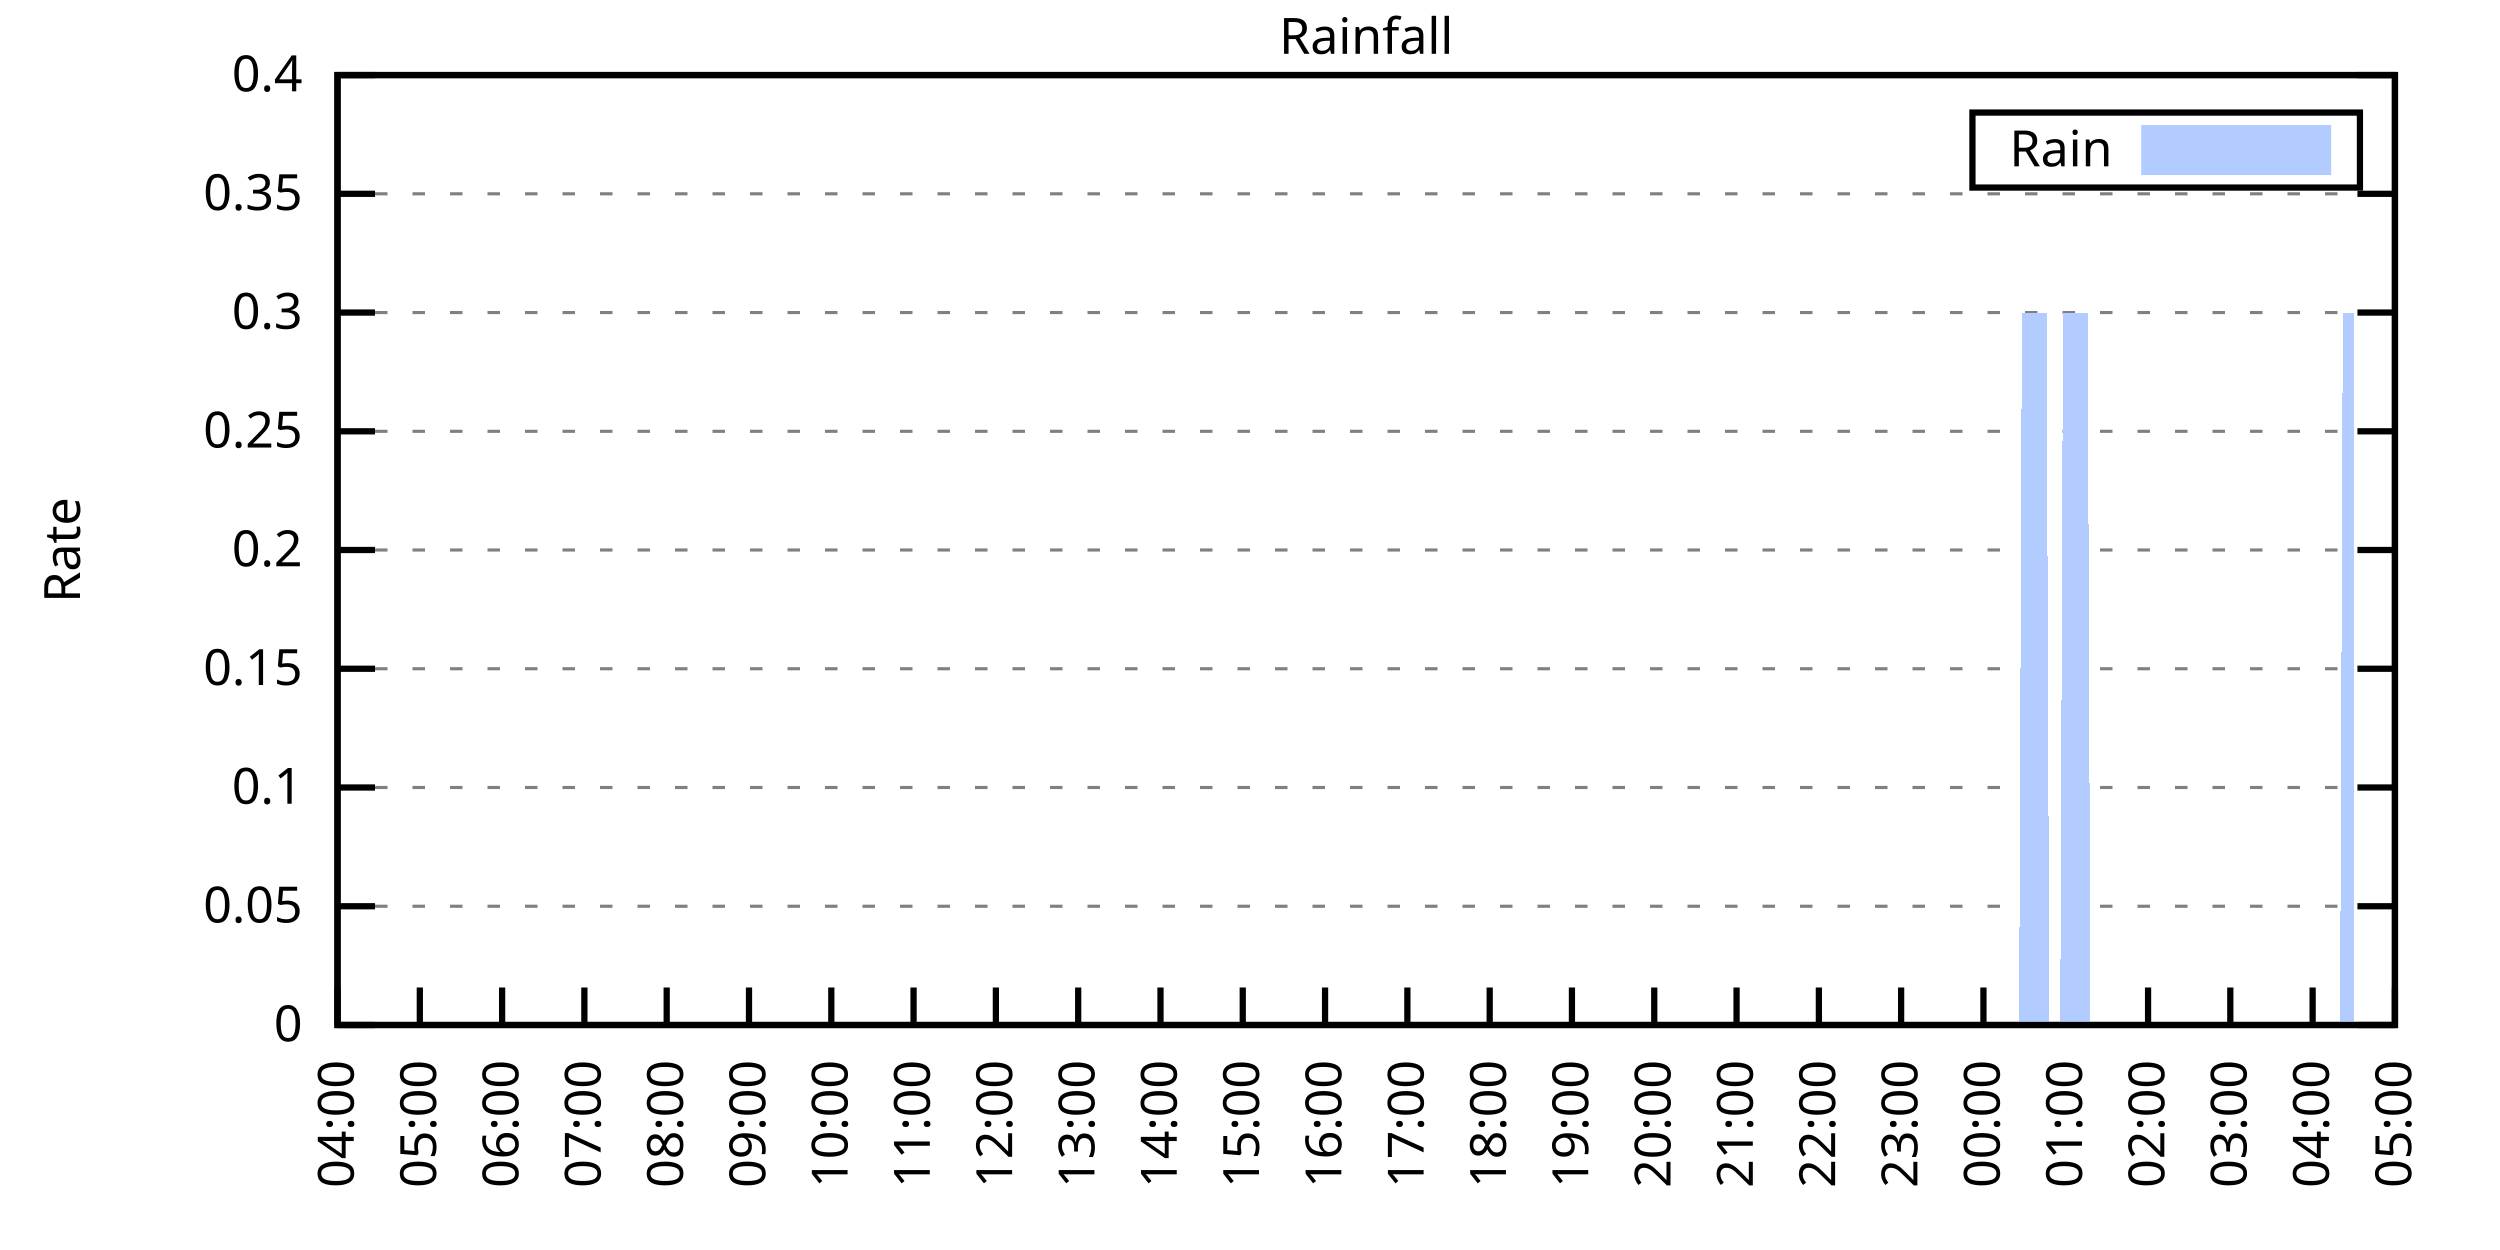
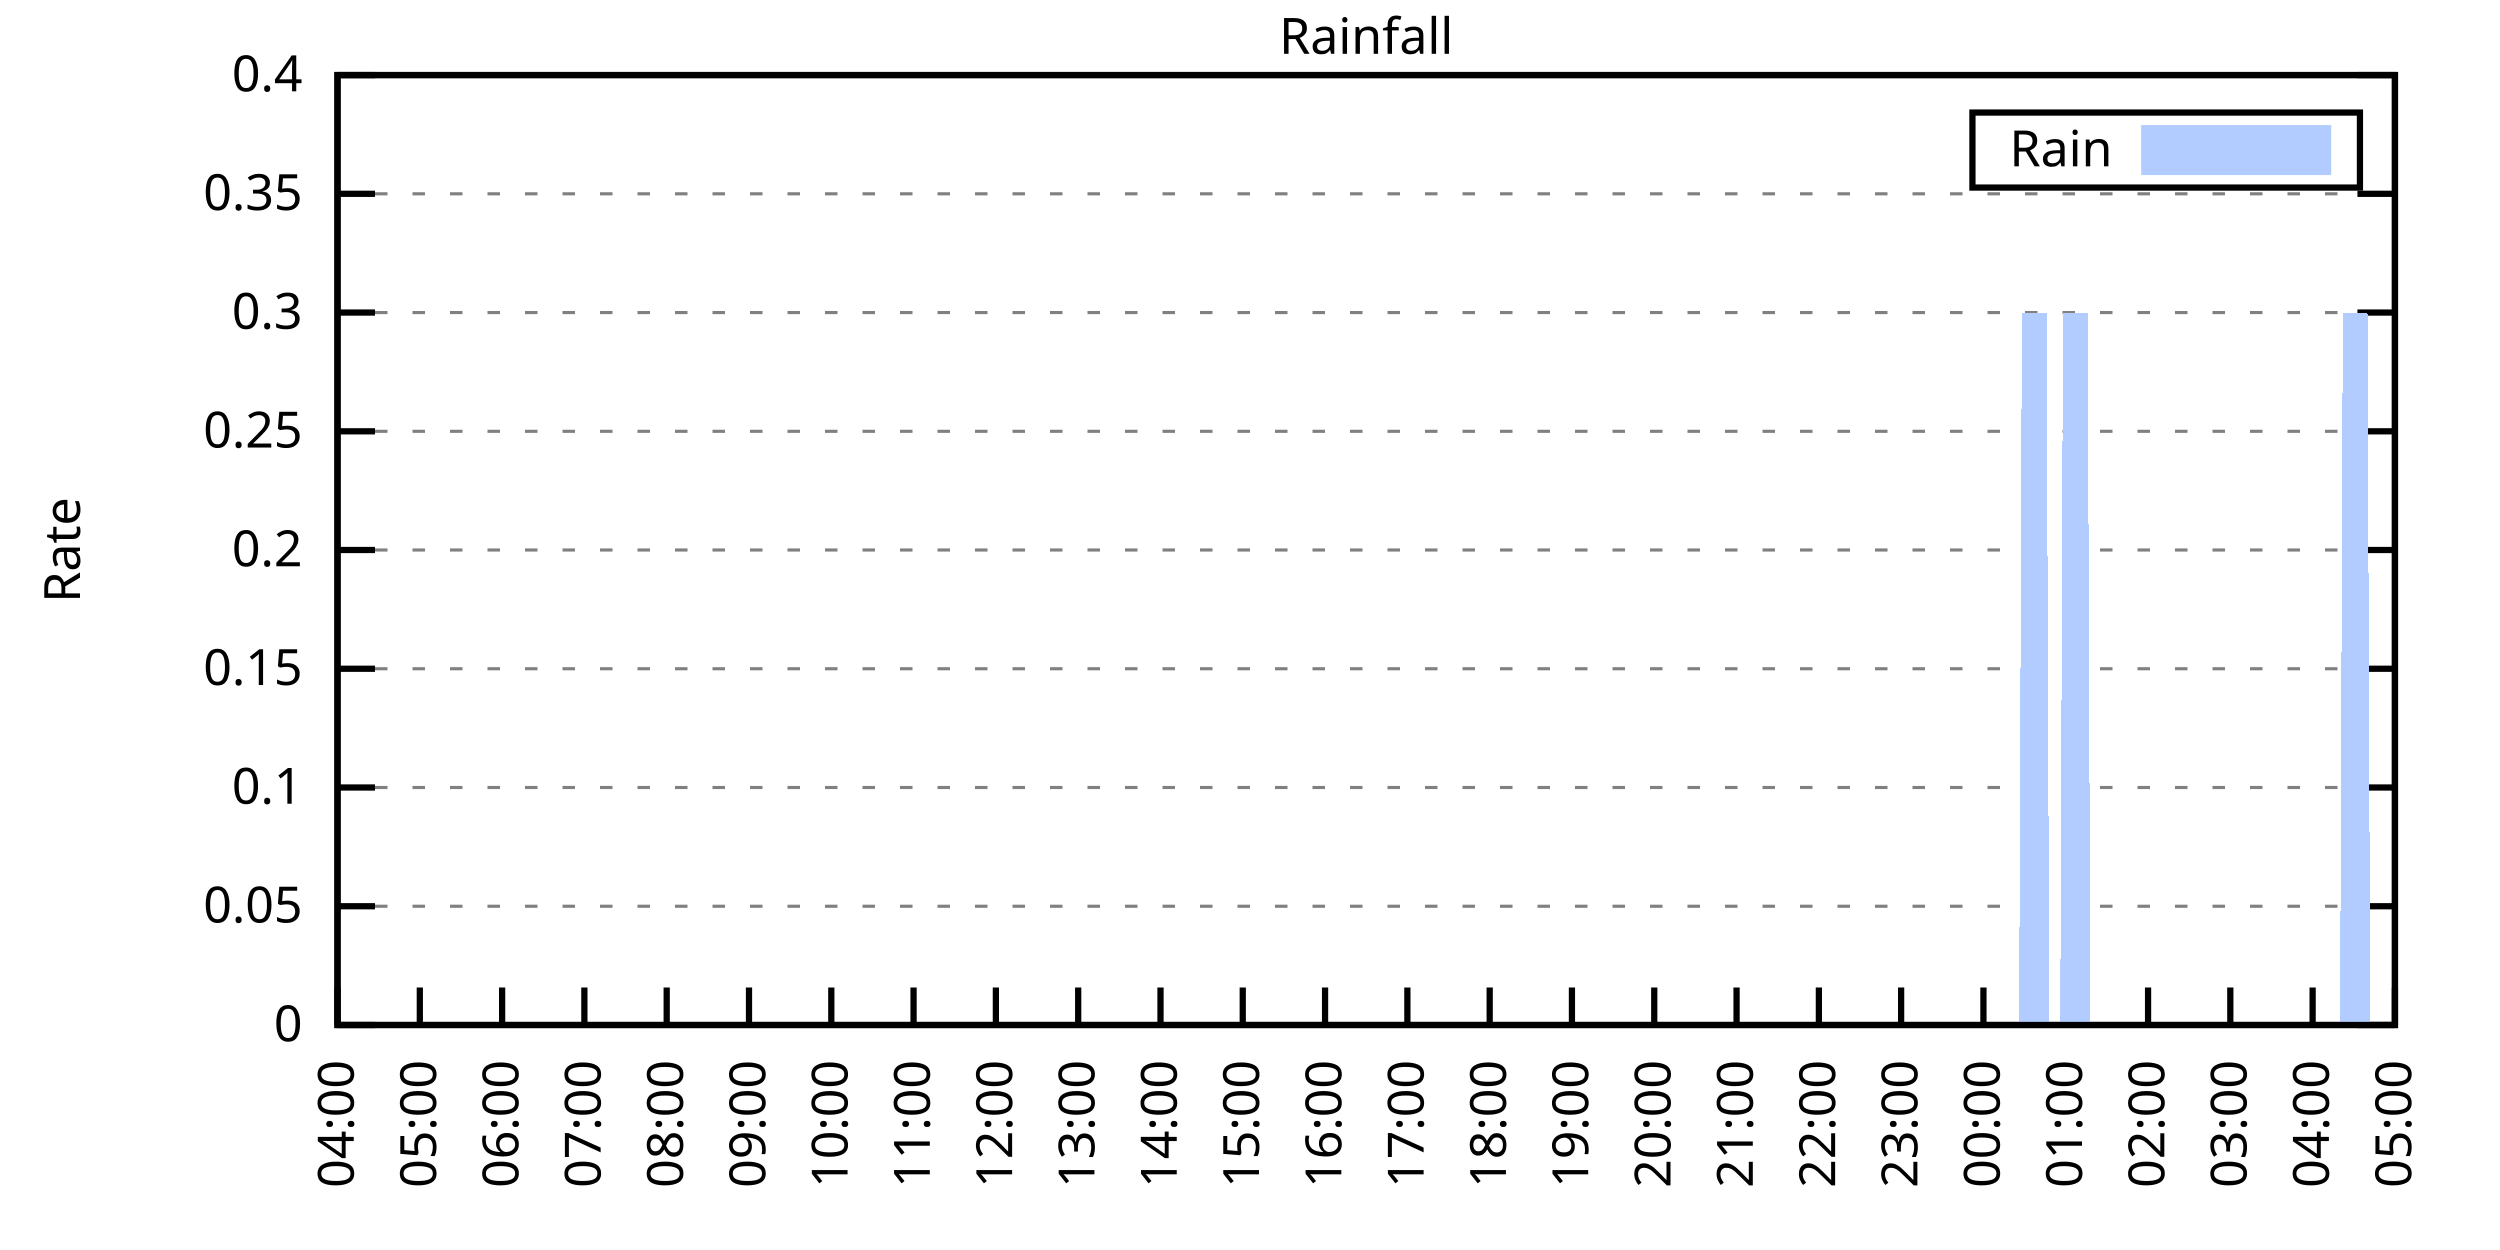
<svg xmlns="http://www.w3.org/2000/svg" xmlns:xlink="http://www.w3.org/1999/xlink" width="400" height="200" viewBox="0 0 400 200">
  <g id="gnuplot_canvas">
    <rect x="0" y="0" width="400" height="200" fill="none" />
    <defs>
      <circle id="gpDot" r="0.5" stroke-width="0.5" stroke="currentColor" />
      <path id="gpPt0" stroke-width="0.333" stroke="currentColor" d="M-1,0 h2 M0,-1 v2" />
      <path id="gpPt1" stroke-width="0.333" stroke="currentColor" d="M-1,-1 L1,1 M1,-1 L-1,1" />
      <path id="gpPt2" stroke-width="0.333" stroke="currentColor" d="M-1,0 L1,0 M0,-1 L0,1 M-1,-1 L1,1 M-1,1 L1,-1" />
      <rect id="gpPt3" stroke-width="0.333" stroke="currentColor" x="-1" y="-1" width="2" height="2" />
      <rect id="gpPt4" stroke-width="0.333" stroke="currentColor" fill="currentColor" x="-1" y="-1" width="2" height="2" />
      <circle id="gpPt5" stroke-width="0.333" stroke="currentColor" cx="0" cy="0" r="1" />
      <use xlink:href="#gpPt5" id="gpPt6" fill="currentColor" stroke="none" />
      <path id="gpPt7" stroke-width="0.333" stroke="currentColor" d="M0,-1.33 L-1.33,0.67 L1.33,0.67 z" />
      <use xlink:href="#gpPt7" id="gpPt8" fill="currentColor" stroke="none" />
      <use xlink:href="#gpPt7" id="gpPt9" stroke="currentColor" transform="rotate(180)" />
      <use xlink:href="#gpPt9" id="gpPt10" fill="currentColor" stroke="none" />
      <use xlink:href="#gpPt3" id="gpPt11" stroke="currentColor" transform="rotate(45)" />
      <use xlink:href="#gpPt11" id="gpPt12" fill="currentColor" stroke="none" />
      <path id="gpPt13" stroke-width="0.333" stroke="currentColor" d="M0,1.330 L1.265,0.411 L0.782,-1.067 L-0.782,-1.076 L-1.265,0.411 z" />
      <use xlink:href="#gpPt13" id="gpPt14" fill="currentColor" stroke="none" />
      <filter id="textbox" filterUnits="objectBoundingBox" x="0" y="0" height="1" width="1">
        <feFlood flood-color="white" flood-opacity="1" result="bgnd" />
        <feComposite in="SourceGraphic" in2="bgnd" operator="atop" />
      </filter>
      <filter id="greybox" filterUnits="objectBoundingBox" x="0" y="0" height="1" width="1">
        <feFlood flood-color="lightgrey" flood-opacity="1" result="grey" />
        <feComposite in="SourceGraphic" in2="grey" operator="atop" />
      </filter>
    </defs>
    <g fill="none" color="white" stroke="currentColor" stroke-width="1.00" stroke-linecap="butt" stroke-linejoin="miter">
</g>
    <g fill="none" color="black" stroke="currentColor" stroke-width="1.00" stroke-linecap="butt" stroke-linejoin="miter">
      <g stroke="none" shape-rendering="crispEdges">
        <polygon fill="rgb(255, 255, 255)" points="54.00,164.00 383.18,164.00 383.18,12.02 54.00,12.02 " />
      </g>
    </g>
    <g fill="none" color="black" stroke="currentColor" stroke-width="1.00" stroke-linecap="butt" stroke-linejoin="miter">
</g>
    <g fill="none" color="black" stroke="black" stroke-width="0.50" stroke-linecap="butt" stroke-linejoin="miter">
</g>
    <g fill="none" color="gray" stroke="currentColor" stroke-width="0.50" stroke-linecap="butt" stroke-linejoin="miter">
      <path stroke="gray" stroke-dasharray="2,4" class="gridline" d="M54.00,164.00 L383.19,164.00  " />
    </g>
    <g fill="none" color="gray" stroke="gray" stroke-width="1.00" stroke-linecap="butt" stroke-linejoin="miter">
</g>
    <g fill="none" color="black" stroke="currentColor" stroke-width="1.00" stroke-linecap="butt" stroke-linejoin="miter">
      <path stroke="black" d="M54.00,164.00 L60.00,164.00 M383.19,164.00 L377.19,164.00  " />
      <g transform="translate(48.40,166.60)" stroke="none" fill="black" font-family="Sans" font-size="8.00" text-anchor="end">
        <text>
          <tspan font-family="Sans"> 0</tspan>
        </text>
      </g>
    </g>
    <g fill="none" color="black" stroke="currentColor" stroke-width="1.00" stroke-linecap="butt" stroke-linejoin="miter">
</g>
    <g fill="none" color="black" stroke="black" stroke-width="0.50" stroke-linecap="butt" stroke-linejoin="miter">
</g>
    <g fill="none" color="gray" stroke="currentColor" stroke-width="0.50" stroke-linecap="butt" stroke-linejoin="miter">
      <path stroke="gray" stroke-dasharray="2,4" class="gridline" d="M54.00,145.00 L383.19,145.00  " />
    </g>
    <g fill="none" color="gray" stroke="gray" stroke-width="1.00" stroke-linecap="butt" stroke-linejoin="miter">
</g>
    <g fill="none" color="black" stroke="currentColor" stroke-width="1.00" stroke-linecap="butt" stroke-linejoin="miter">
      <path stroke="black" d="M54.00,145.00 L60.00,145.00 M383.19,145.00 L377.19,145.00  " />
      <g transform="translate(48.40,147.60)" stroke="none" fill="black" font-family="Sans" font-size="8.00" text-anchor="end">
        <text>
          <tspan font-family="Sans"> 0.05</tspan>
        </text>
      </g>
    </g>
    <g fill="none" color="black" stroke="currentColor" stroke-width="1.00" stroke-linecap="butt" stroke-linejoin="miter">
</g>
    <g fill="none" color="black" stroke="black" stroke-width="0.50" stroke-linecap="butt" stroke-linejoin="miter">
</g>
    <g fill="none" color="gray" stroke="currentColor" stroke-width="0.50" stroke-linecap="butt" stroke-linejoin="miter">
      <path stroke="gray" stroke-dasharray="2,4" class="gridline" d="M54.00,126.00 L383.19,126.00  " />
    </g>
    <g fill="none" color="gray" stroke="gray" stroke-width="1.00" stroke-linecap="butt" stroke-linejoin="miter">
</g>
    <g fill="none" color="black" stroke="currentColor" stroke-width="1.00" stroke-linecap="butt" stroke-linejoin="miter">
      <path stroke="black" d="M54.00,126.00 L60.00,126.00 M383.19,126.00 L377.19,126.00  " />
      <g transform="translate(48.40,128.60)" stroke="none" fill="black" font-family="Sans" font-size="8.00" text-anchor="end">
        <text>
          <tspan font-family="Sans"> 0.1</tspan>
        </text>
      </g>
    </g>
    <g fill="none" color="black" stroke="currentColor" stroke-width="1.00" stroke-linecap="butt" stroke-linejoin="miter">
</g>
    <g fill="none" color="black" stroke="black" stroke-width="0.50" stroke-linecap="butt" stroke-linejoin="miter">
</g>
    <g fill="none" color="gray" stroke="currentColor" stroke-width="0.50" stroke-linecap="butt" stroke-linejoin="miter">
      <path stroke="gray" stroke-dasharray="2,4" class="gridline" d="M54.00,107.00 L383.19,107.00  " />
    </g>
    <g fill="none" color="gray" stroke="gray" stroke-width="1.00" stroke-linecap="butt" stroke-linejoin="miter">
</g>
    <g fill="none" color="black" stroke="currentColor" stroke-width="1.00" stroke-linecap="butt" stroke-linejoin="miter">
      <path stroke="black" d="M54.00,107.00 L60.00,107.00 M383.19,107.00 L377.19,107.00  " />
      <g transform="translate(48.40,109.60)" stroke="none" fill="black" font-family="Sans" font-size="8.00" text-anchor="end">
        <text>
          <tspan font-family="Sans"> 0.15</tspan>
        </text>
      </g>
    </g>
    <g fill="none" color="black" stroke="currentColor" stroke-width="1.00" stroke-linecap="butt" stroke-linejoin="miter">
</g>
    <g fill="none" color="black" stroke="black" stroke-width="0.50" stroke-linecap="butt" stroke-linejoin="miter">
</g>
    <g fill="none" color="gray" stroke="currentColor" stroke-width="0.50" stroke-linecap="butt" stroke-linejoin="miter">
      <path stroke="gray" stroke-dasharray="2,4" class="gridline" d="M54.00,88.00 L383.19,88.00  " />
    </g>
    <g fill="none" color="gray" stroke="gray" stroke-width="1.00" stroke-linecap="butt" stroke-linejoin="miter">
</g>
    <g fill="none" color="black" stroke="currentColor" stroke-width="1.00" stroke-linecap="butt" stroke-linejoin="miter">
      <path stroke="black" d="M54.00,88.00 L60.00,88.00 M383.19,88.00 L377.19,88.00  " />
      <g transform="translate(48.40,90.60)" stroke="none" fill="black" font-family="Sans" font-size="8.00" text-anchor="end">
        <text>
          <tspan font-family="Sans"> 0.2</tspan>
        </text>
      </g>
    </g>
    <g fill="none" color="black" stroke="currentColor" stroke-width="1.00" stroke-linecap="butt" stroke-linejoin="miter">
</g>
    <g fill="none" color="black" stroke="black" stroke-width="0.50" stroke-linecap="butt" stroke-linejoin="miter">
</g>
    <g fill="none" color="gray" stroke="currentColor" stroke-width="0.50" stroke-linecap="butt" stroke-linejoin="miter">
      <path stroke="gray" stroke-dasharray="2,4" class="gridline" d="M54.00,69.01 L383.19,69.01  " />
    </g>
    <g fill="none" color="gray" stroke="gray" stroke-width="1.00" stroke-linecap="butt" stroke-linejoin="miter">
</g>
    <g fill="none" color="black" stroke="currentColor" stroke-width="1.00" stroke-linecap="butt" stroke-linejoin="miter">
      <path stroke="black" d="M54.00,69.01 L60.00,69.01 M383.19,69.01 L377.19,69.01  " />
      <g transform="translate(48.40,71.61)" stroke="none" fill="black" font-family="Sans" font-size="8.00" text-anchor="end">
        <text>
          <tspan font-family="Sans"> 0.25</tspan>
        </text>
      </g>
    </g>
    <g fill="none" color="black" stroke="currentColor" stroke-width="1.00" stroke-linecap="butt" stroke-linejoin="miter">
</g>
    <g fill="none" color="black" stroke="black" stroke-width="0.50" stroke-linecap="butt" stroke-linejoin="miter">
</g>
    <g fill="none" color="gray" stroke="currentColor" stroke-width="0.50" stroke-linecap="butt" stroke-linejoin="miter">
      <path stroke="gray" stroke-dasharray="2,4" class="gridline" d="M54.00,50.01 L383.19,50.01  " />
    </g>
    <g fill="none" color="gray" stroke="gray" stroke-width="1.00" stroke-linecap="butt" stroke-linejoin="miter">
</g>
    <g fill="none" color="black" stroke="currentColor" stroke-width="1.00" stroke-linecap="butt" stroke-linejoin="miter">
      <path stroke="black" d="M54.00,50.01 L60.00,50.01 M383.19,50.01 L377.19,50.01  " />
      <g transform="translate(48.40,52.61)" stroke="none" fill="black" font-family="Sans" font-size="8.00" text-anchor="end">
        <text>
          <tspan font-family="Sans"> 0.3</tspan>
        </text>
      </g>
    </g>
    <g fill="none" color="black" stroke="currentColor" stroke-width="1.00" stroke-linecap="butt" stroke-linejoin="miter">
</g>
    <g fill="none" color="black" stroke="black" stroke-width="0.50" stroke-linecap="butt" stroke-linejoin="miter">
</g>
    <g fill="none" color="gray" stroke="currentColor" stroke-width="0.50" stroke-linecap="butt" stroke-linejoin="miter">
      <path stroke="gray" stroke-dasharray="2,4" class="gridline" d="M54.00,31.01 L383.19,31.01  " />
    </g>
    <g fill="none" color="gray" stroke="gray" stroke-width="1.00" stroke-linecap="butt" stroke-linejoin="miter">
</g>
    <g fill="none" color="black" stroke="currentColor" stroke-width="1.00" stroke-linecap="butt" stroke-linejoin="miter">
      <path stroke="black" d="M54.00,31.01 L60.00,31.01 M383.19,31.01 L377.19,31.01  " />
      <g transform="translate(48.40,33.61)" stroke="none" fill="black" font-family="Sans" font-size="8.00" text-anchor="end">
        <text>
          <tspan font-family="Sans"> 0.35</tspan>
        </text>
      </g>
    </g>
    <g fill="none" color="black" stroke="currentColor" stroke-width="1.00" stroke-linecap="butt" stroke-linejoin="miter">
</g>
    <g fill="none" color="black" stroke="black" stroke-width="0.50" stroke-linecap="butt" stroke-linejoin="miter">
</g>
    <g fill="none" color="gray" stroke="currentColor" stroke-width="0.50" stroke-linecap="butt" stroke-linejoin="miter">
      <path stroke="gray" stroke-dasharray="2,4" class="gridline" d="M54.00,12.01 L383.19,12.01  " />
    </g>
    <g fill="none" color="gray" stroke="gray" stroke-width="1.00" stroke-linecap="butt" stroke-linejoin="miter">
</g>
    <g fill="none" color="black" stroke="currentColor" stroke-width="1.00" stroke-linecap="butt" stroke-linejoin="miter">
      <path stroke="black" d="M54.00,12.01 L60.00,12.01 M383.19,12.01 L377.19,12.01  " />
      <g transform="translate(48.40,14.61)" stroke="none" fill="black" font-family="Sans" font-size="8.00" text-anchor="end">
        <text>
          <tspan font-family="Sans"> 0.4</tspan>
        </text>
      </g>
    </g>
    <g fill="none" color="black" stroke="currentColor" stroke-width="1.00" stroke-linecap="butt" stroke-linejoin="miter">
      <path stroke="black" d="M54.00,164.00 L54.00,158.00  " />
      <g transform="translate(56.60,169.60) rotate(270.00)" stroke="none" fill="black" font-family="Sans" font-size="8.00" text-anchor="end">
        <text>
          <tspan font-family="Sans">04:00</tspan>
        </text>
      </g>
    </g>
    <g fill="none" color="black" stroke="currentColor" stroke-width="1.00" stroke-linecap="butt" stroke-linejoin="miter">
      <path stroke="black" d="M67.17,164.00 L67.17,158.00  " />
      <g transform="translate(69.77,169.60) rotate(270.00)" stroke="none" fill="black" font-family="Sans" font-size="8.00" text-anchor="end">
        <text>
          <tspan font-family="Sans">05:00</tspan>
        </text>
      </g>
    </g>
    <g fill="none" color="black" stroke="currentColor" stroke-width="1.00" stroke-linecap="butt" stroke-linejoin="miter">
      <path stroke="black" d="M80.34,164.00 L80.34,158.00  " />
      <g transform="translate(82.94,169.60) rotate(270.00)" stroke="none" fill="black" font-family="Sans" font-size="8.00" text-anchor="end">
        <text>
          <tspan font-family="Sans">06:00</tspan>
        </text>
      </g>
    </g>
    <g fill="none" color="black" stroke="currentColor" stroke-width="1.00" stroke-linecap="butt" stroke-linejoin="miter">
      <path stroke="black" d="M93.50,164.00 L93.50,158.00  " />
      <g transform="translate(96.10,169.60) rotate(270.00)" stroke="none" fill="black" font-family="Sans" font-size="8.00" text-anchor="end">
        <text>
          <tspan font-family="Sans">07:00</tspan>
        </text>
      </g>
    </g>
    <g fill="none" color="black" stroke="currentColor" stroke-width="1.00" stroke-linecap="butt" stroke-linejoin="miter">
      <path stroke="black" d="M106.67,164.00 L106.67,158.00  " />
      <g transform="translate(109.27,169.60) rotate(270.00)" stroke="none" fill="black" font-family="Sans" font-size="8.00" text-anchor="end">
        <text>
          <tspan font-family="Sans">08:00</tspan>
        </text>
      </g>
    </g>
    <g fill="none" color="black" stroke="currentColor" stroke-width="1.00" stroke-linecap="butt" stroke-linejoin="miter">
      <path stroke="black" d="M119.84,164.00 L119.84,158.00  " />
      <g transform="translate(122.44,169.60) rotate(270.00)" stroke="none" fill="black" font-family="Sans" font-size="8.00" text-anchor="end">
        <text>
          <tspan font-family="Sans">09:00</tspan>
        </text>
      </g>
    </g>
    <g fill="none" color="black" stroke="currentColor" stroke-width="1.00" stroke-linecap="butt" stroke-linejoin="miter">
      <path stroke="black" d="M133.01,164.00 L133.01,158.00  " />
      <g transform="translate(135.61,169.60) rotate(270.00)" stroke="none" fill="black" font-family="Sans" font-size="8.00" text-anchor="end">
        <text>
          <tspan font-family="Sans">10:00</tspan>
        </text>
      </g>
    </g>
    <g fill="none" color="black" stroke="currentColor" stroke-width="1.00" stroke-linecap="butt" stroke-linejoin="miter">
      <path stroke="black" d="M146.17,164.00 L146.17,158.00  " />
      <g transform="translate(148.77,169.60) rotate(270.00)" stroke="none" fill="black" font-family="Sans" font-size="8.00" text-anchor="end">
        <text>
          <tspan font-family="Sans">11:00</tspan>
        </text>
      </g>
    </g>
    <g fill="none" color="black" stroke="currentColor" stroke-width="1.00" stroke-linecap="butt" stroke-linejoin="miter">
      <path stroke="black" d="M159.34,164.00 L159.34,158.00  " />
      <g transform="translate(161.94,169.60) rotate(270.00)" stroke="none" fill="black" font-family="Sans" font-size="8.00" text-anchor="end">
        <text>
          <tspan font-family="Sans">12:00</tspan>
        </text>
      </g>
    </g>
    <g fill="none" color="black" stroke="currentColor" stroke-width="1.00" stroke-linecap="butt" stroke-linejoin="miter">
      <path stroke="black" d="M172.51,164.00 L172.51,158.00  " />
      <g transform="translate(175.11,169.60) rotate(270.00)" stroke="none" fill="black" font-family="Sans" font-size="8.00" text-anchor="end">
        <text>
          <tspan font-family="Sans">13:00</tspan>
        </text>
      </g>
    </g>
    <g fill="none" color="black" stroke="currentColor" stroke-width="1.00" stroke-linecap="butt" stroke-linejoin="miter">
      <path stroke="black" d="M185.68,164.00 L185.68,158.00  " />
      <g transform="translate(188.28,169.60) rotate(270.00)" stroke="none" fill="black" font-family="Sans" font-size="8.00" text-anchor="end">
        <text>
          <tspan font-family="Sans">14:00</tspan>
        </text>
      </g>
    </g>
    <g fill="none" color="black" stroke="currentColor" stroke-width="1.00" stroke-linecap="butt" stroke-linejoin="miter">
      <path stroke="black" d="M198.84,164.00 L198.84,158.00  " />
      <g transform="translate(201.44,169.60) rotate(270.00)" stroke="none" fill="black" font-family="Sans" font-size="8.00" text-anchor="end">
        <text>
          <tspan font-family="Sans">15:00</tspan>
        </text>
      </g>
    </g>
    <g fill="none" color="black" stroke="currentColor" stroke-width="1.00" stroke-linecap="butt" stroke-linejoin="miter">
      <path stroke="black" d="M212.01,164.00 L212.01,158.00  " />
      <g transform="translate(214.61,169.60) rotate(270.00)" stroke="none" fill="black" font-family="Sans" font-size="8.00" text-anchor="end">
        <text>
          <tspan font-family="Sans">16:00</tspan>
        </text>
      </g>
    </g>
    <g fill="none" color="black" stroke="currentColor" stroke-width="1.00" stroke-linecap="butt" stroke-linejoin="miter">
      <path stroke="black" d="M225.18,164.00 L225.18,158.00  " />
      <g transform="translate(227.78,169.60) rotate(270.00)" stroke="none" fill="black" font-family="Sans" font-size="8.00" text-anchor="end">
        <text>
          <tspan font-family="Sans">17:00</tspan>
        </text>
      </g>
    </g>
    <g fill="none" color="black" stroke="currentColor" stroke-width="1.00" stroke-linecap="butt" stroke-linejoin="miter">
      <path stroke="black" d="M238.35,164.00 L238.35,158.00  " />
      <g transform="translate(240.95,169.60) rotate(270.00)" stroke="none" fill="black" font-family="Sans" font-size="8.00" text-anchor="end">
        <text>
          <tspan font-family="Sans">18:00</tspan>
        </text>
      </g>
    </g>
    <g fill="none" color="black" stroke="currentColor" stroke-width="1.00" stroke-linecap="butt" stroke-linejoin="miter">
      <path stroke="black" d="M251.51,164.00 L251.51,158.00  " />
      <g transform="translate(254.11,169.60) rotate(270.00)" stroke="none" fill="black" font-family="Sans" font-size="8.00" text-anchor="end">
        <text>
          <tspan font-family="Sans">19:00</tspan>
        </text>
      </g>
    </g>
    <g fill="none" color="black" stroke="currentColor" stroke-width="1.00" stroke-linecap="butt" stroke-linejoin="miter">
      <path stroke="black" d="M264.68,164.00 L264.68,158.00  " />
      <g transform="translate(267.28,169.60) rotate(270.00)" stroke="none" fill="black" font-family="Sans" font-size="8.00" text-anchor="end">
        <text>
          <tspan font-family="Sans">20:00</tspan>
        </text>
      </g>
    </g>
    <g fill="none" color="black" stroke="currentColor" stroke-width="1.00" stroke-linecap="butt" stroke-linejoin="miter">
      <path stroke="black" d="M277.85,164.00 L277.85,158.00  " />
      <g transform="translate(280.45,169.60) rotate(270.00)" stroke="none" fill="black" font-family="Sans" font-size="8.00" text-anchor="end">
        <text>
          <tspan font-family="Sans">21:00</tspan>
        </text>
      </g>
    </g>
    <g fill="none" color="black" stroke="currentColor" stroke-width="1.00" stroke-linecap="butt" stroke-linejoin="miter">
      <path stroke="black" d="M291.02,164.00 L291.02,158.00  " />
      <g transform="translate(293.62,169.60) rotate(270.00)" stroke="none" fill="black" font-family="Sans" font-size="8.00" text-anchor="end">
        <text>
          <tspan font-family="Sans">22:00</tspan>
        </text>
      </g>
    </g>
    <g fill="none" color="black" stroke="currentColor" stroke-width="1.00" stroke-linecap="butt" stroke-linejoin="miter">
      <path stroke="black" d="M304.18,164.00 L304.18,158.00  " />
      <g transform="translate(306.78,169.60) rotate(270.00)" stroke="none" fill="black" font-family="Sans" font-size="8.00" text-anchor="end">
        <text>
          <tspan font-family="Sans">23:00</tspan>
        </text>
      </g>
    </g>
    <g fill="none" color="black" stroke="currentColor" stroke-width="1.00" stroke-linecap="butt" stroke-linejoin="miter">
      <path stroke="black" d="M317.35,164.00 L317.35,158.00  " />
      <g transform="translate(319.95,169.60) rotate(270.00)" stroke="none" fill="black" font-family="Sans" font-size="8.00" text-anchor="end">
        <text>
          <tspan font-family="Sans">00:00</tspan>
        </text>
      </g>
    </g>
    <g fill="none" color="black" stroke="currentColor" stroke-width="1.00" stroke-linecap="butt" stroke-linejoin="miter">
      <path stroke="black" d="M330.52,164.00 L330.52,158.00  " />
      <g transform="translate(333.12,169.60) rotate(270.00)" stroke="none" fill="black" font-family="Sans" font-size="8.00" text-anchor="end">
        <text>
          <tspan font-family="Sans">01:00</tspan>
        </text>
      </g>
    </g>
    <g fill="none" color="black" stroke="currentColor" stroke-width="1.00" stroke-linecap="butt" stroke-linejoin="miter">
      <path stroke="black" d="M343.69,164.00 L343.69,158.00  " />
      <g transform="translate(346.29,169.60) rotate(270.00)" stroke="none" fill="black" font-family="Sans" font-size="8.00" text-anchor="end">
        <text>
          <tspan font-family="Sans">02:00</tspan>
        </text>
      </g>
    </g>
    <g fill="none" color="black" stroke="currentColor" stroke-width="1.00" stroke-linecap="butt" stroke-linejoin="miter">
      <path stroke="black" d="M356.85,164.00 L356.85,158.00  " />
      <g transform="translate(359.45,169.60) rotate(270.00)" stroke="none" fill="black" font-family="Sans" font-size="8.00" text-anchor="end">
        <text>
          <tspan font-family="Sans">03:00</tspan>
        </text>
      </g>
    </g>
    <g fill="none" color="black" stroke="currentColor" stroke-width="1.00" stroke-linecap="butt" stroke-linejoin="miter">
      <path stroke="black" d="M370.02,164.00 L370.02,158.00  " />
      <g transform="translate(372.62,169.60) rotate(270.00)" stroke="none" fill="black" font-family="Sans" font-size="8.00" text-anchor="end">
        <text>
          <tspan font-family="Sans">04:00</tspan>
        </text>
      </g>
    </g>
    <g fill="none" color="black" stroke="currentColor" stroke-width="1.00" stroke-linecap="butt" stroke-linejoin="miter">
      <path stroke="black" d="M383.19,164.00 L383.19,158.00  " />
      <g transform="translate(385.79,169.60) rotate(270.00)" stroke="none" fill="black" font-family="Sans" font-size="8.00" text-anchor="end">
        <text>
          <tspan font-family="Sans">05:00</tspan>
        </text>
      </g>
    </g>
    <g fill="none" color="black" stroke="currentColor" stroke-width="1.00" stroke-linecap="butt" stroke-linejoin="miter">
</g>
    <g fill="none" color="black" stroke="currentColor" stroke-width="1.00" stroke-linecap="butt" stroke-linejoin="miter">
      <path stroke="black" d="M54.00,12.01 L54.00,164.00 L383.19,164.00 L383.19,12.01 L54.00,12.01 Z  " />
    </g>
    <g fill="none" color="black" stroke="currentColor" stroke-width="1.00" stroke-linecap="butt" stroke-linejoin="miter">
</g>
    <g fill="none" color="black" stroke="currentColor" stroke-width="1.00" stroke-linecap="butt" stroke-linejoin="miter">
      <path stroke="black" d="M315.59,30.01 L315.59,18.01 L377.59,18.01 L377.59,30.01 L315.59,30.01 Z  " />
    </g>
    <g id="Rainfall_plot_1">
      <g fill="none" color="white" stroke="black" stroke-width="2.00" stroke-linecap="butt" stroke-linejoin="miter">
</g>
      <g fill="none" color="black" stroke="currentColor" stroke-width="2.00" stroke-linecap="butt" stroke-linejoin="miter">
        <g transform="translate(337.99,26.61)" stroke="none" fill="black" font-family="Sans" font-size="8.00" text-anchor="end">
          <text>
            <tspan font-family="Sans">Rain</tspan>
          </text>
        </g>
      </g>
      <g fill="none" color="black" stroke="currentColor" stroke-width="2.00" stroke-linecap="butt" stroke-linejoin="miter">
        <g stroke="none" shape-rendering="crispEdges">
          <polygon fill="rgb(178, 204, 255)" points="343.59,27.01 371.99,27.01 371.99,21.01 343.59,21.01 " />
        </g>
        <path stroke="rgb(178, 204, 255)" d="M343.59,27.01 L371.99,27.01 L371.99,21.01 L343.59,21.01 L343.59,27.01 Z  " />
      </g>
      <g fill="none" color="black" stroke="currentColor" stroke-width="2.00" stroke-linecap="butt" stroke-linejoin="miter">
        <g stroke="none" shape-rendering="crispEdges">
-           <polygon fill="rgb(178, 204, 255)" points="61.02,164.00 61.46,164.00 61.90,164.00 62.34,164.00 62.78,164.00 63.22,164.00 63.66,164.00 64.10,164.00 64.53,164.00 64.97,164.00 65.41,164.00 65.85,164.00 66.29,164.00 66.73,164.00 67.17,164.00 67.61,164.00 68.05,164.00 68.48,164.00 68.92,164.00 69.36,164.00 69.80,164.00 70.24,164.00 70.68,164.00 71.12,164.00 71.56,164.00 72.00,164.00 72.43,164.00 72.87,164.00 73.31,164.00 73.75,164.00 74.19,164.00 74.63,164.00 75.07,164.00 75.51,164.00 75.95,164.00 76.38,164.00 76.82,164.00 77.26,164.00 77.70,164.00 78.14,164.00 78.58,164.00 79.02,164.00 79.46,164.00 79.90,164.00 80.34,164.00 80.77,164.00 81.21,164.00 81.65,164.00 82.09,164.00 82.53,164.00 82.97,164.00 83.41,164.00 83.85,164.00 84.29,164.00 84.72,164.00 85.16,164.00 85.60,164.00 86.04,164.00 86.48,164.00 86.92,164.00 87.36,164.00 87.80,164.00 88.24,164.00 88.67,164.00 89.11,164.00 89.55,164.00 89.99,164.00 90.43,164.00 90.87,164.00 91.31,164.00 91.75,164.00 92.19,164.00 92.62,164.00 93.06,164.00 93.50,164.00 93.94,164.00 94.38,164.00 94.82,164.00 95.26,164.00 95.70,164.00 96.14,164.00 96.58,164.00 97.01,164.00 97.45,164.00 97.89,164.00 98.33,164.00 98.77,164.00 99.21,164.00 99.65,164.00 100.09,164.00 100.53,164.00 100.96,164.00 101.40,164.00 101.84,164.00 102.28,164.00 102.72,164.00 103.16,164.00 103.60,164.00 104.04,164.00 104.48,164.00 104.91,164.00 105.35,164.00 105.79,164.00 106.23,164.00 106.67,164.00 107.11,164.00 107.55,164.00 107.99,164.00 108.43,164.00 108.87,164.00 109.30,164.00 109.74,164.00 110.18,164.00 110.62,164.00 111.06,164.00 111.50,164.00 111.94,164.00 112.38,164.00 112.82,164.00 113.25,164.00 113.69,164.00 114.13,164.00 114.57,164.00 115.01,164.00 115.45,164.00 115.89,164.00 116.33,164.00 116.77,164.00 117.20,164.00 117.64,164.00 118.08,164.00 118.52,164.00 118.96,164.00 119.40,164.00 119.84,164.00 120.28,164.00 120.72,164.00 121.15,164.00 121.59,164.00 122.03,164.00 122.47,164.00 122.91,164.00 123.35,164.00 123.79,164.00 124.23,164.00 124.67,164.00 125.11,164.00 125.54,164.00 125.98,164.00 126.42,164.00 126.86,164.00 127.30,164.00 127.74,164.00 128.18,164.00 128.62,164.00 129.06,164.00 129.49,164.00 129.93,164.00 130.37,164.00 130.81,164.00 131.25,164.00 131.69,164.00 132.13,164.00 132.57,164.00 133.01,164.00 133.44,164.00 133.88,164.00 134.32,164.00 134.76,164.00 135.20,164.00 135.64,164.00 136.08,164.00 136.52,164.00 136.96,164.00 137.39,164.00 137.83,164.00 138.27,164.00 138.71,164.00 139.15,164.00 139.59,164.00 140.03,164.00 140.47,164.00 140.91,164.00 141.35,164.00 141.78,164.00 142.22,164.00 142.66,164.00 143.10,164.00 143.54,164.00 143.98,164.00 144.42,164.00 144.86,164.00 145.30,164.00 145.73,164.00 146.17,164.00 146.61,164.00 147.05,164.00 147.49,164.00 147.93,164.00 148.37,164.00 148.81,164.00 149.25,164.00 149.68,164.00 150.12,164.00 150.56,164.00 151.00,164.00 151.44,164.00 151.88,164.00 152.32,164.00 152.76,164.00 153.20,164.00 153.63,164.00 154.07,164.00 154.51,164.00 154.95,164.00 155.39,164.00 155.83,164.00 156.27,164.00 156.71,164.00 157.15,164.00 157.59,164.00 158.02,164.00 158.46,164.00 158.90,164.00 159.34,164.00 159.78,164.00 160.22,164.00 160.66,164.00 161.10,164.00 161.54,164.00 161.97,164.00 162.41,164.00 162.85,164.00 163.29,164.00 163.73,164.00 164.17,164.00 164.61,164.00 165.05,164.00 165.49,164.00 165.92,164.00 166.36,164.00 166.80,164.00 167.24,164.00 167.68,164.00 168.12,164.00 168.56,164.00 169.00,164.00 169.44,164.00 169.87,164.00 170.31,164.00 170.75,164.00 171.19,164.00 171.63,164.00 172.07,164.00 172.51,164.00 172.95,164.00 173.39,164.00 173.83,164.00 174.26,164.00 174.70,164.00 175.14,164.00 175.58,164.00 176.02,164.00 176.46,164.00 176.90,164.00 177.34,164.00 177.78,164.00 178.21,164.00 178.65,164.00 179.09,164.00 179.53,164.00 179.97,164.00 180.41,164.00 180.85,164.00 181.29,164.00 181.73,164.00 182.16,164.00 182.60,164.00 183.04,164.00 183.48,164.00 183.92,164.00 184.36,164.00 184.80,164.00 185.24,164.00 185.68,164.00 186.11,164.00 186.55,164.00 186.99,164.00 187.43,164.00 187.87,164.00 188.31,164.00 188.75,164.00 189.19,164.00 189.63,164.00 190.07,164.00 190.50,164.00 190.94,164.00 191.38,164.00 191.82,164.00 192.26,164.00 192.70,164.00 193.14,164.00 193.58,164.00 194.02,164.00 194.45,164.00 194.89,164.00 195.33,164.00 195.77,164.00 196.21,164.00 196.65,164.00 197.09,164.00 197.53,164.00 197.97,164.00 198.40,164.00 198.84,164.00 199.28,164.00 199.72,164.00 200.16,164.00 200.60,164.00 201.04,164.00 201.48,164.00 201.92,164.00 202.35,164.00 202.79,164.00 203.23,164.00 203.67,164.00 204.11,164.00 204.55,164.00 204.99,164.00 205.43,164.00 205.87,164.00 206.31,164.00 206.74,164.00 207.18,164.00 207.62,164.00 208.06,164.00 208.50,164.00 208.94,164.00 209.38,164.00 209.82,164.00 210.26,164.00 210.69,164.00 211.13,164.00 211.57,164.00 212.01,164.00 212.45,164.00 212.89,164.00 213.33,164.00 213.77,164.00 214.21,164.00 214.64,164.00 215.08,164.00 215.52,164.00 215.96,164.00 216.40,164.00 216.84,164.00 217.28,164.00 217.72,164.00 218.16,164.00 218.60,164.00 219.03,164.00 219.47,164.00 219.91,164.00 220.35,164.00 220.79,164.00 221.23,164.00 221.67,164.00 222.11,164.00 222.55,164.00 222.98,164.00 223.42,164.00 223.86,164.00 224.30,164.00 224.74,164.00 225.18,164.00 225.62,164.00 226.06,164.00 226.50,164.00 226.93,164.00 227.37,164.00 227.81,164.00 228.25,164.00 228.69,164.00 229.13,164.00 229.57,164.00 230.01,164.00 230.45,164.00 230.88,164.00 231.32,164.00 231.76,164.00 232.20,164.00 232.64,164.00 233.08,164.00 233.52,164.00 233.96,164.00 234.40,164.00 234.84,164.00 235.27,164.00 235.71,164.00 236.15,164.00 236.59,164.00 237.03,164.00 237.47,164.00 237.91,164.00 238.35,164.00 238.79,164.00 239.22,164.00 239.66,164.00 240.10,164.00 240.54,164.00 240.98,164.00 241.42,164.00 241.86,164.00 242.30,164.00 242.74,164.00 243.17,164.00 243.61,164.00 244.05,164.00 244.49,164.00 244.93,164.00 245.37,164.00 245.81,164.00 246.25,164.00 246.69,164.00 247.12,164.00 247.56,164.00 248.00,164.00 248.44,164.00 248.88,164.00 249.32,164.00 249.76,164.00 250.20,164.00 250.64,164.00 251.08,164.00 251.51,164.00 251.95,164.00 252.39,164.00 252.83,164.00 253.27,164.00 253.71,164.00 254.15,164.00 254.59,164.00 255.03,164.00 255.46,164.00 255.90,164.00 256.34,164.00 256.78,164.00 257.22,164.00 257.66,164.00 258.10,164.00 258.54,164.00 258.98,164.00 259.41,164.00 259.85,164.00 260.29,164.00 260.73,164.00 261.17,164.00 261.61,164.00 262.05,164.00 262.49,164.00 262.93,164.00 263.36,164.00 263.80,164.00 264.24,164.00 264.68,164.00 265.12,164.00 265.56,164.00 266.00,164.00 266.44,164.00 266.88,164.00 267.32,164.00 267.75,164.00 268.19,164.00 268.63,164.00 269.07,164.00 269.51,164.00 269.95,164.00 270.39,164.00 270.83,164.00 271.27,164.00 271.70,164.00 272.14,164.00 272.58,164.00 273.02,164.00 273.46,164.00 273.90,164.00 274.34,164.00 274.78,164.00 275.22,164.00 275.65,164.00 276.09,164.00 276.53,164.00 276.97,164.00 277.41,164.00 277.85,164.00 278.29,164.00 278.73,164.00 279.17,164.00 279.60,164.00 280.04,164.00 280.48,164.00 280.92,164.00 281.36,164.00 281.80,164.00 282.24,164.00 282.68,164.00 283.12,164.00 283.56,164.00 283.99,164.00 284.43,164.00 284.87,164.00 285.31,164.00 285.75,164.00 286.19,164.00 286.63,164.00 287.07,164.00 287.51,164.00 287.94,164.00 288.38,164.00 288.82,164.00 289.26,164.00 289.70,164.00 290.14,164.00 290.58,164.00 291.02,164.00 291.46,164.00 291.89,164.00 292.33,164.00 292.77,164.00 293.21,164.00 293.65,164.00 294.09,164.00 294.53,164.00 294.97,164.00 295.41,164.00 295.84,164.00 296.28,164.00 296.72,164.00 297.16,164.00 297.60,164.00 298.04,164.00 298.48,164.00 298.92,164.00 299.36,164.00 299.80,164.00 300.23,164.00 300.67,164.00 301.11,164.00 301.55,164.00 301.99,164.00 302.43,164.00 302.87,164.00 303.31,164.00 303.75,164.00 304.18,164.00 304.62,164.00 305.06,164.00 305.50,164.00 305.94,164.00 306.38,164.00 306.82,164.00 307.26,164.00 307.70,164.00 308.13,164.00 308.57,164.00 309.01,164.00 309.45,164.00 309.89,164.00 310.33,164.00 310.77,164.00 311.21,164.00 311.65,164.00 312.08,164.00 312.52,164.00 312.96,164.00 313.40,164.00 313.84,164.00 314.28,164.00 314.72,164.00 315.16,164.00 315.60,164.00 316.04,164.00 316.47,164.00 316.91,164.00 317.35,164.00 317.79,164.00 318.23,164.00 318.67,164.00 319.11,164.00 319.55,164.00 319.99,164.00 320.42,164.00 320.86,164.00 321.30,164.00 321.74,164.00 322.18,164.00 322.62,164.00 323.06,164.00 323.50,50.01 323.94,50.01 324.37,50.01 324.81,50.01 325.25,50.01 325.69,50.01 326.13,50.01 326.57,50.01 327.01,50.01 327.45,50.01 327.89,164.00 328.33,164.00 328.76,164.00 329.20,164.00 329.64,164.00 330.08,50.01 330.52,50.01 330.96,50.01 331.40,50.01 331.84,50.01 332.28,50.01 332.71,50.01 333.15,50.01 333.59,50.01 334.03,50.01 334.47,164.00 334.91,164.00 335.35,164.00 335.79,164.00 336.23,164.00 336.66,164.00 337.10,164.00 337.54,164.00 337.98,164.00 338.42,164.00 338.86,164.00 339.30,164.00 339.74,164.00 340.18,164.00 340.61,164.00 341.05,164.00 341.49,164.00 341.93,164.00 342.37,164.00 342.81,164.00 343.25,164.00 343.69,164.00 344.13,164.00 344.57,164.00 345.00,164.00 345.44,164.00 345.88,164.00 346.32,164.00 346.76,164.00 347.20,164.00 347.64,164.00 348.08,164.00 348.52,164.00 348.95,164.00 349.39,164.00 349.83,164.00 350.27,164.00 350.71,164.00 351.15,164.00 351.59,164.00 352.03,164.00 352.47,164.00 352.90,164.00 353.34,164.00 353.78,164.00 354.22,164.00 354.66,164.00 355.10,164.00 355.54,164.00 355.98,164.00 356.42,164.00 356.85,164.00 357.29,164.00 357.73,164.00 358.17,164.00 358.61,164.00 359.05,164.00 359.49,164.00 359.93,164.00 360.37,164.00 360.81,164.00 361.24,164.00 361.68,164.00 362.12,164.00 362.56,164.00 363.00,164.00 363.44,164.00 363.88,164.00 364.32,164.00 364.76,164.00 365.19,164.00 365.63,164.00 366.07,164.00 366.51,164.00 366.95,164.00 367.39,164.00 367.83,164.00 368.27,164.00 368.71,164.00 369.14,164.00 369.58,164.00 370.02,164.00 370.46,164.00 370.90,164.00 371.34,164.00 371.78,164.00 372.22,164.00 372.66,164.00 373.09,164.00 373.53,164.00 373.97,164.00 374.41,164.00 374.85,50.01 375.29,50.01 375.73,50.01 376.17,50.01 376.61,50.01 376.61,164.00 61.02,164.00 " />
+           <polygon fill="rgb(178, 204, 255)" points="64.10,164.00 64.53,164.00 64.97,164.00 65.41,164.00 65.85,164.00 66.29,164.00 66.73,164.00 67.17,164.00 67.61,164.00 68.05,164.00 68.48,164.00 68.92,164.00 69.36,164.00 69.80,164.00 70.24,164.00 70.68,164.00 71.12,164.00 71.56,164.00 72.00,164.00 72.43,164.00 72.87,164.00 73.31,164.00 73.75,164.00 74.19,164.00 74.63,164.00 75.07,164.00 75.51,164.00 75.95,164.00 76.38,164.00 76.82,164.00 77.26,164.00 77.70,164.00 78.14,164.00 78.58,164.00 79.02,164.00 79.46,164.00 79.90,164.00 80.34,164.00 80.77,164.00 81.21,164.00 81.65,164.00 82.09,164.00 82.53,164.00 82.97,164.00 83.41,164.00 83.85,164.00 84.29,164.00 84.72,164.00 85.16,164.00 85.60,164.00 86.04,164.00 86.48,164.00 86.92,164.00 87.36,164.00 87.80,164.00 88.24,164.00 88.67,164.00 89.11,164.00 89.55,164.00 89.99,164.00 90.43,164.00 90.87,164.00 91.31,164.00 91.75,164.00 92.19,164.00 92.62,164.00 93.06,164.00 93.50,164.00 93.94,164.00 94.38,164.00 94.82,164.00 95.26,164.00 95.70,164.00 96.14,164.00 96.58,164.00 97.01,164.00 97.45,164.00 97.89,164.00 98.33,164.00 98.77,164.00 99.21,164.00 99.65,164.00 100.09,164.00 100.53,164.00 100.96,164.00 101.40,164.00 101.84,164.00 102.28,164.00 102.72,164.00 103.16,164.00 103.60,164.00 104.04,164.00 104.48,164.00 104.91,164.00 105.35,164.00 105.79,164.00 106.23,164.00 106.67,164.00 107.11,164.00 107.55,164.00 107.99,164.00 108.43,164.00 108.87,164.00 109.30,164.00 109.74,164.00 110.18,164.00 110.62,164.00 111.06,164.00 111.50,164.00 111.94,164.00 112.38,164.00 112.82,164.00 113.25,164.00 113.69,164.00 114.13,164.00 114.57,164.00 115.01,164.00 115.45,164.00 115.89,164.00 116.33,164.00 116.77,164.00 117.20,164.00 117.64,164.00 118.08,164.00 118.52,164.00 118.96,164.00 119.40,164.00 119.84,164.00 120.28,164.00 120.72,164.00 121.15,164.00 121.59,164.00 122.03,164.00 122.47,164.00 122.91,164.00 123.35,164.00 123.79,164.00 124.23,164.00 124.67,164.00 125.11,164.00 125.54,164.00 125.98,164.00 126.42,164.00 126.86,164.00 127.30,164.00 127.74,164.00 128.18,164.00 128.62,164.00 129.06,164.00 129.49,164.00 129.93,164.00 130.37,164.00 130.81,164.00 131.25,164.00 131.69,164.00 132.13,164.00 132.57,164.00 133.01,164.00 133.44,164.00 133.88,164.00 134.32,164.00 134.76,164.00 135.20,164.00 135.64,164.00 136.08,164.00 136.52,164.00 136.96,164.00 137.39,164.00 137.83,164.00 138.27,164.00 138.71,164.00 139.15,164.00 139.59,164.00 140.03,164.00 140.47,164.00 140.91,164.00 141.35,164.00 141.78,164.00 142.22,164.00 142.66,164.00 143.10,164.00 143.54,164.00 143.98,164.00 144.42,164.00 144.86,164.00 145.30,164.00 145.73,164.00 146.17,164.00 146.61,164.00 147.05,164.00 147.49,164.00 147.93,164.00 148.37,164.00 148.81,164.00 149.25,164.00 149.68,164.00 150.12,164.00 150.56,164.00 151.00,164.00 151.44,164.00 151.88,164.00 152.32,164.00 152.76,164.00 153.20,164.00 153.63,164.00 154.07,164.00 154.51,164.00 154.95,164.00 155.39,164.00 155.83,164.00 156.27,164.00 156.71,164.00 157.15,164.00 157.59,164.00 158.02,164.00 158.46,164.00 158.90,164.00 159.34,164.00 159.78,164.00 160.22,164.00 160.66,164.00 161.10,164.00 161.54,164.00 161.97,164.00 162.41,164.00 162.85,164.00 163.29,164.00 163.73,164.00 164.17,164.00 164.61,164.00 165.05,164.00 165.49,164.00 165.92,164.00 166.36,164.00 166.80,164.00 167.24,164.00 167.68,164.00 168.12,164.00 168.56,164.00 169.00,164.00 169.44,164.00 169.87,164.00 170.31,164.00 170.75,164.00 171.19,164.00 171.63,164.00 172.07,164.00 172.51,164.00 172.95,164.00 173.39,164.00 173.83,164.00 174.26,164.00 174.70,164.00 175.14,164.00 175.58,164.00 176.02,164.00 176.46,164.00 176.90,164.00 177.34,164.00 177.78,164.00 178.21,164.00 178.65,164.00 179.09,164.00 179.53,164.00 179.97,164.00 180.41,164.00 180.85,164.00 181.29,164.00 181.73,164.00 182.16,164.00 182.60,164.00 183.04,164.00 183.48,164.00 183.92,164.00 184.36,164.00 184.80,164.00 185.24,164.00 185.68,164.00 186.11,164.00 186.55,164.00 186.99,164.00 187.43,164.00 187.87,164.00 188.31,164.00 188.75,164.00 189.19,164.00 189.63,164.00 190.07,164.00 190.50,164.00 190.94,164.00 191.38,164.00 191.82,164.00 192.26,164.00 192.70,164.00 193.14,164.00 193.58,164.00 194.02,164.00 194.45,164.00 194.89,164.00 195.33,164.00 195.77,164.00 196.21,164.00 196.65,164.00 197.09,164.00 197.53,164.00 197.97,164.00 198.40,164.00 198.84,164.00 199.28,164.00 199.72,164.00 200.16,164.00 200.60,164.00 201.04,164.00 201.48,164.00 201.92,164.00 202.35,164.00 202.79,164.00 203.23,164.00 203.67,164.00 204.11,164.00 204.55,164.00 204.99,164.00 205.43,164.00 205.87,164.00 206.31,164.00 206.74,164.00 207.18,164.00 207.62,164.00 208.06,164.00 208.50,164.00 208.94,164.00 209.38,164.00 209.82,164.00 210.26,164.00 210.69,164.00 211.13,164.00 211.57,164.00 212.01,164.00 212.45,164.00 212.89,164.00 213.33,164.00 213.77,164.00 214.21,164.00 214.64,164.00 215.08,164.00 215.52,164.00 215.96,164.00 216.40,164.00 216.84,164.00 217.28,164.00 217.72,164.00 218.16,164.00 218.60,164.00 219.03,164.00 219.47,164.00 219.91,164.00 220.35,164.00 220.79,164.00 221.23,164.00 221.67,164.00 222.11,164.00 222.55,164.00 222.98,164.00 223.42,164.00 223.86,164.00 224.30,164.00 224.74,164.00 225.18,164.00 225.62,164.00 226.06,164.00 226.50,164.00 226.93,164.00 227.37,164.00 227.81,164.00 228.25,164.00 228.69,164.00 229.13,164.00 229.57,164.00 230.01,164.00 230.45,164.00 230.88,164.00 231.32,164.00 231.76,164.00 232.20,164.00 232.64,164.00 233.08,164.00 233.52,164.00 233.96,164.00 234.40,164.00 234.84,164.00 235.27,164.00 235.71,164.00 236.15,164.00 236.59,164.00 237.03,164.00 237.47,164.00 237.91,164.00 238.35,164.00 238.79,164.00 239.22,164.00 239.66,164.00 240.10,164.00 240.54,164.00 240.98,164.00 241.42,164.00 241.86,164.00 242.30,164.00 242.74,164.00 243.17,164.00 243.61,164.00 244.05,164.00 244.49,164.00 244.93,164.00 245.37,164.00 245.81,164.00 246.25,164.00 246.69,164.00 247.12,164.00 247.56,164.00 248.00,164.00 248.44,164.00 248.88,164.00 249.32,164.00 249.76,164.00 250.20,164.00 250.64,164.00 251.08,164.00 251.51,164.00 251.95,164.00 252.39,164.00 252.83,164.00 253.27,164.00 253.71,164.00 254.15,164.00 254.59,164.00 255.03,164.00 255.46,164.00 255.90,164.00 256.34,164.00 256.78,164.00 257.22,164.00 257.66,164.00 258.10,164.00 258.54,164.00 258.98,164.00 259.41,164.00 259.85,164.00 260.29,164.00 260.73,164.00 261.17,164.00 261.61,164.00 262.05,164.00 262.49,164.00 262.93,164.00 263.36,164.00 263.80,164.00 264.24,164.00 264.68,164.00 265.12,164.00 265.56,164.00 266.00,164.00 266.44,164.00 266.88,164.00 267.32,164.00 267.75,164.00 268.19,164.00 268.63,164.00 269.07,164.00 269.51,164.00 269.95,164.00 270.39,164.00 270.83,164.00 271.27,164.00 271.70,164.00 272.14,164.00 272.58,164.00 273.02,164.00 273.46,164.00 273.90,164.00 274.34,164.00 274.78,164.00 275.22,164.00 275.65,164.00 276.09,164.00 276.53,164.00 276.97,164.00 277.41,164.00 277.85,164.00 278.29,164.00 278.73,164.00 279.17,164.00 279.60,164.00 280.04,164.00 280.48,164.00 280.92,164.00 281.36,164.00 281.80,164.00 282.24,164.00 282.68,164.00 283.12,164.00 283.56,164.00 283.99,164.00 284.43,164.00 284.87,164.00 285.31,164.00 285.75,164.00 286.19,164.00 286.63,164.00 287.07,164.00 287.51,164.00 287.94,164.00 288.38,164.00 288.82,164.00 289.26,164.00 289.70,164.00 290.14,164.00 290.58,164.00 291.02,164.00 291.46,164.00 291.89,164.00 292.33,164.00 292.77,164.00 293.21,164.00 293.65,164.00 294.09,164.00 294.53,164.00 294.97,164.00 295.41,164.00 295.84,164.00 296.28,164.00 296.72,164.00 297.16,164.00 297.60,164.00 298.04,164.00 298.48,164.00 298.92,164.00 299.36,164.00 299.80,164.00 300.23,164.00 300.67,164.00 301.11,164.00 301.55,164.00 301.99,164.00 302.43,164.00 302.87,164.00 303.31,164.00 303.75,164.00 304.18,164.00 304.62,164.00 305.06,164.00 305.50,164.00 305.94,164.00 306.38,164.00 306.82,164.00 307.26,164.00 307.70,164.00 308.13,164.00 308.57,164.00 309.01,164.00 309.45,164.00 309.89,164.00 310.33,164.00 310.77,164.00 311.21,164.00 311.65,164.00 312.08,164.00 312.52,164.00 312.96,164.00 313.40,164.00 313.84,164.00 314.28,164.00 314.72,164.00 315.16,164.00 315.60,164.00 316.04,164.00 316.47,164.00 316.91,164.00 317.35,164.00 317.79,164.00 318.23,164.00 318.67,164.00 319.11,164.00 319.55,164.00 319.99,164.00 320.42,164.00 320.86,164.00 321.30,164.00 321.74,164.00 322.18,164.00 322.62,164.00 323.06,164.00 323.50,50.01 323.94,50.01 324.37,50.01 324.81,50.01 325.25,50.01 325.69,50.01 326.13,50.01 326.57,50.01 327.01,50.01 327.45,50.01 327.89,164.00 328.33,164.00 328.76,164.00 329.20,164.00 329.64,164.00 330.08,50.01 330.52,50.01 330.96,50.01 331.40,50.01 331.84,50.01 332.28,50.01 332.71,50.01 333.15,50.01 333.59,50.01 334.03,50.01 334.47,164.00 334.91,164.00 335.35,164.00 335.79,164.00 336.23,164.00 336.66,164.00 337.10,164.00 337.54,164.00 337.98,164.00 338.42,164.00 338.86,164.00 339.30,164.00 339.74,164.00 340.18,164.00 340.61,164.00 341.05,164.00 341.49,164.00 341.93,164.00 342.37,164.00 342.81,164.00 343.25,164.00 343.69,164.00 344.13,164.00 344.57,164.00 345.00,164.00 345.44,164.00 345.88,164.00 346.32,164.00 346.76,164.00 347.20,164.00 347.64,164.00 348.08,164.00 348.52,164.00 348.95,164.00 349.39,164.00 349.83,164.00 350.27,164.00 350.71,164.00 351.15,164.00 351.59,164.00 352.03,164.00 352.47,164.00 352.90,164.00 353.34,164.00 353.78,164.00 354.22,164.00 354.66,164.00 355.10,164.00 355.54,164.00 355.98,164.00 356.42,164.00 356.85,164.00 357.29,164.00 357.73,164.00 358.17,164.00 358.61,164.00 359.05,164.00 359.49,164.00 359.93,164.00 360.37,164.00 360.81,164.00 361.24,164.00 361.68,164.00 362.12,164.00 362.56,164.00 363.00,164.00 363.44,164.00 363.88,164.00 364.32,164.00 364.76,164.00 365.19,164.00 365.63,164.00 366.07,164.00 366.51,164.00 366.95,164.00 367.39,164.00 367.83,164.00 368.27,164.00 368.71,164.00 369.14,164.00 369.58,164.00 370.02,164.00 370.46,164.00 370.90,164.00 371.34,164.00 371.78,164.00 372.22,164.00 372.66,164.00 373.09,164.00 373.53,164.00 373.97,164.00 374.41,164.00 374.85,50.01 375.29,50.01 375.73,50.01 376.17,50.01 376.61,50.01 377.05,50.01 377.48,50.01 377.92,50.01 378.36,50.01 378.80,50.01 379.24,164.00 379.68,164.00 379.68,164.00 64.10,164.00 " />
        </g>
      </g>
    </g>
    <g fill="none" color="black" stroke="currentColor" stroke-width="2.00" stroke-linecap="butt" stroke-linejoin="miter">
</g>
    <g fill="none" color="black" stroke="black" stroke-width="1.00" stroke-linecap="butt" stroke-linejoin="miter">
</g>
    <g fill="none" color="black" stroke="currentColor" stroke-width="1.00" stroke-linecap="butt" stroke-linejoin="miter">
      <path stroke="black" d="M54.00,12.01 L54.00,164.00 L383.19,164.00 L383.19,12.01 L54.00,12.01 Z  " />
      <g transform="translate(12.80,88.01) rotate(270.00)" stroke="none" fill="black" font-family="Sans" font-size="8.00" text-anchor="middle">
        <text>
          <tspan font-family="Sans">Rate</tspan>
        </text>
      </g>
    </g>
    <g fill="none" color="black" stroke="currentColor" stroke-width="1.00" stroke-linecap="butt" stroke-linejoin="miter">
</g>
    <g fill="none" color="black" stroke="currentColor" stroke-width="1.00" stroke-linecap="butt" stroke-linejoin="miter">
      <g transform="translate(218.59,8.61)" stroke="none" fill="black" font-family="Sans" font-size="8.00" text-anchor="middle">
        <text>
          <tspan font-family="Sans">Rainfall</tspan>
        </text>
      </g>
    </g>
    <g fill="none" color="black" stroke="currentColor" stroke-width="1.00" stroke-linecap="butt" stroke-linejoin="miter">
</g>
  </g>
</svg>
